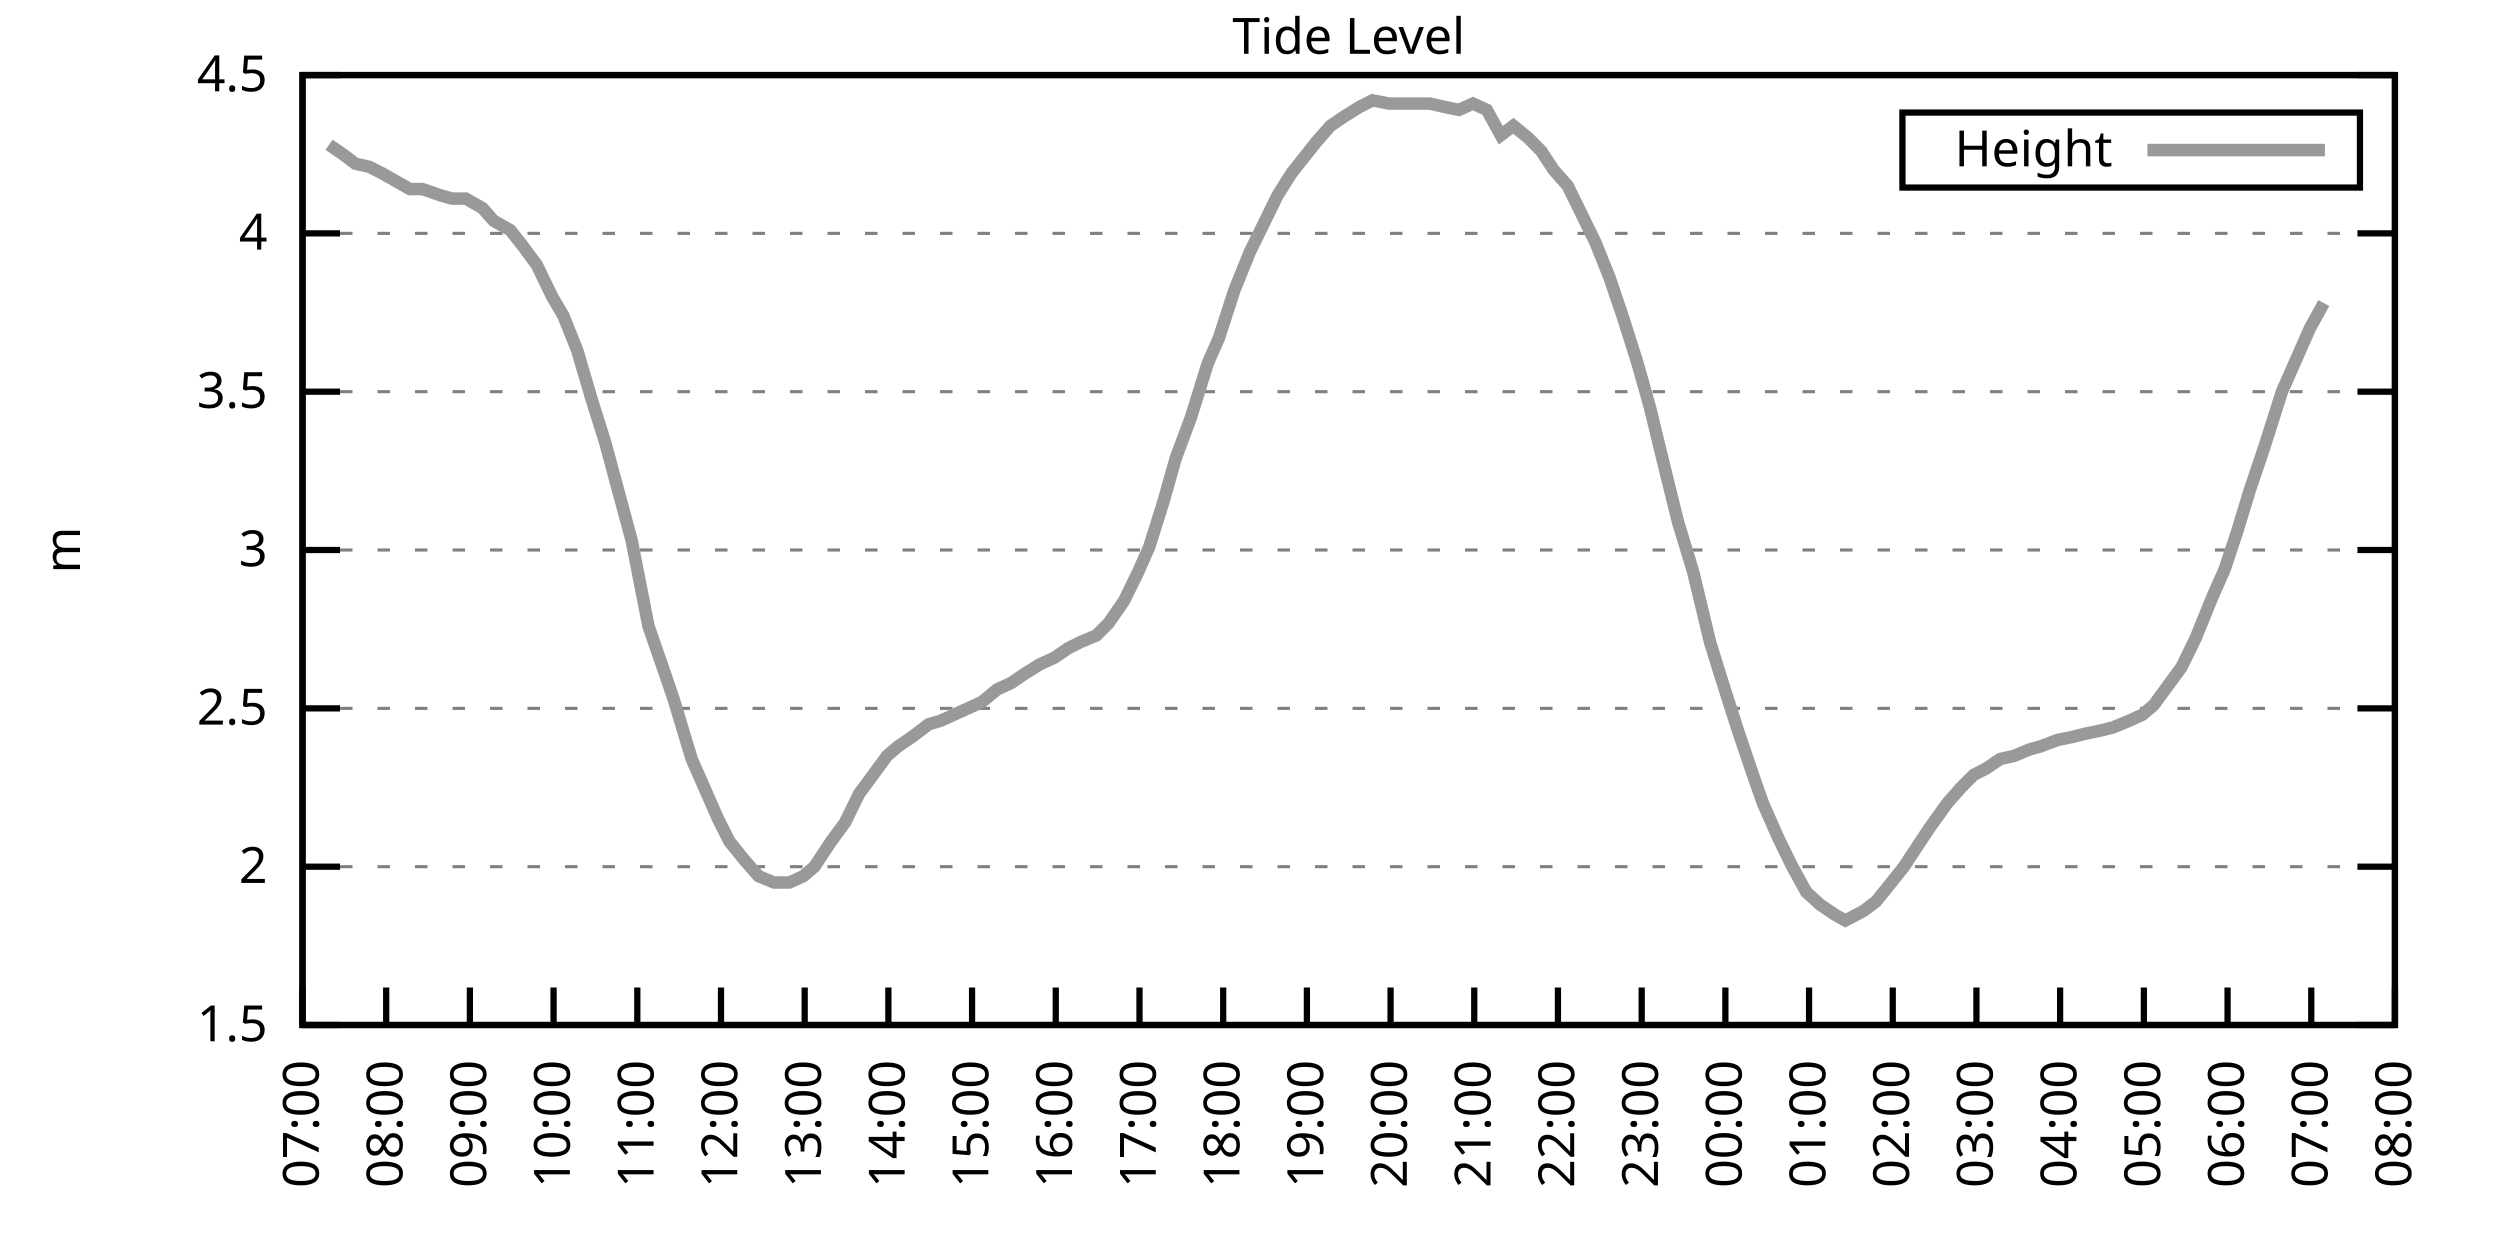
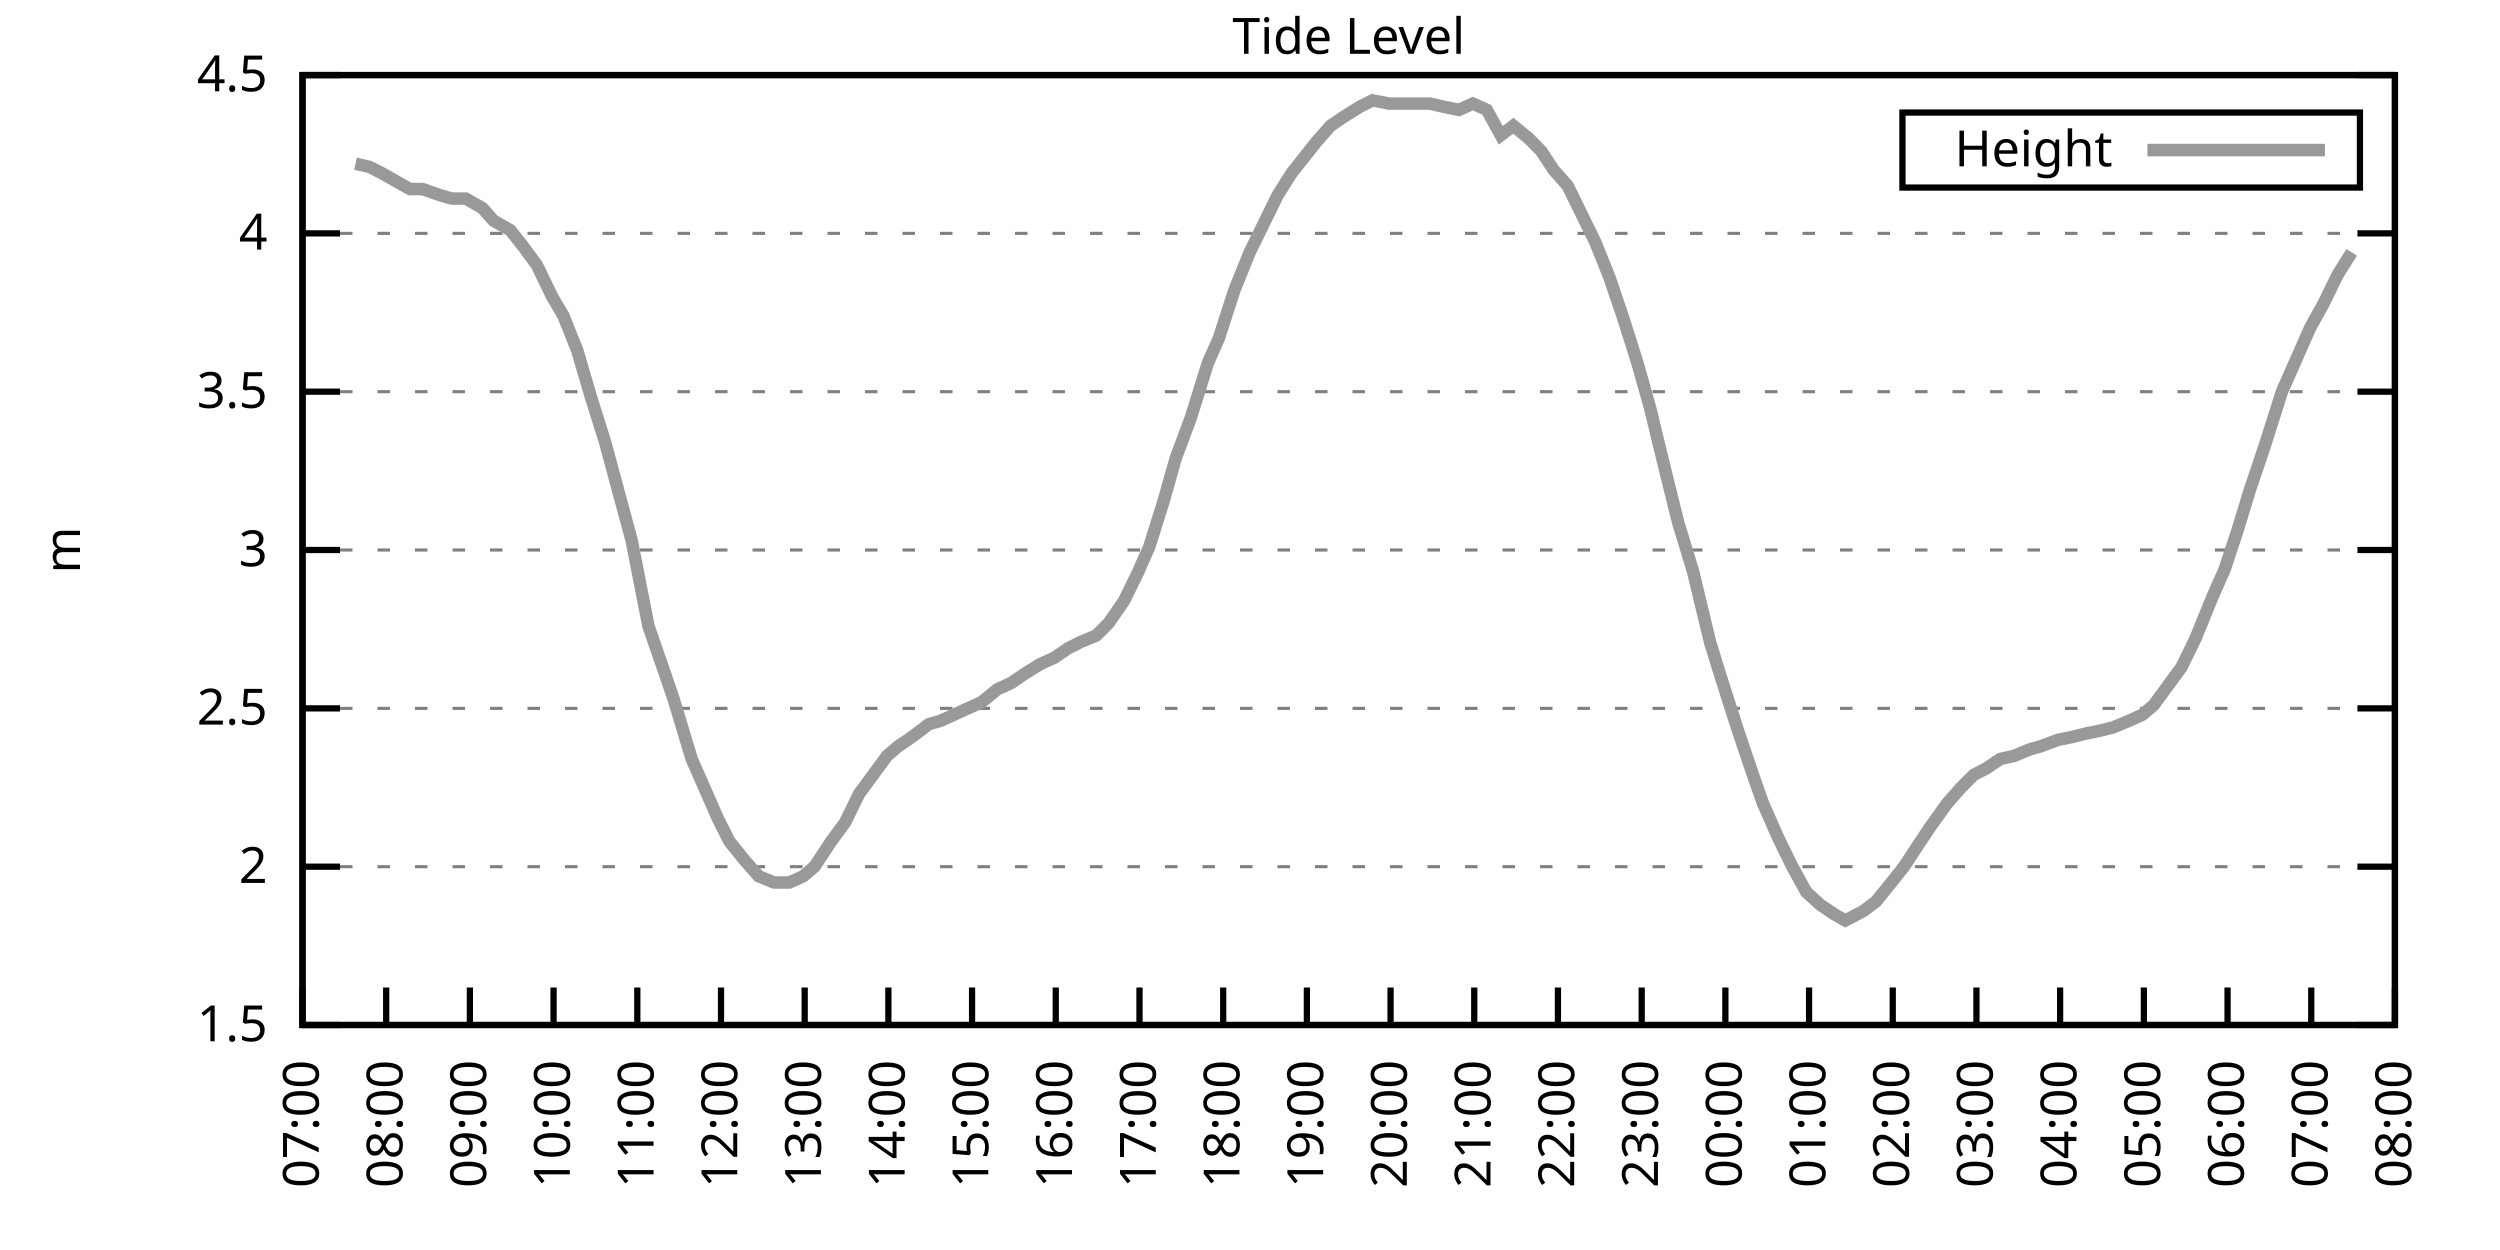
<svg xmlns="http://www.w3.org/2000/svg" xmlns:xlink="http://www.w3.org/1999/xlink" width="400" height="200" viewBox="0 0 400 200">
  <g id="gnuplot_canvas">
    <rect x="0" y="0" width="400" height="200" fill="none" />
    <defs>
      <circle id="gpDot" r="0.5" stroke-width="0.5" stroke="currentColor" />
      <path id="gpPt0" stroke-width="0.333" stroke="currentColor" d="M-1,0 h2 M0,-1 v2" />
      <path id="gpPt1" stroke-width="0.333" stroke="currentColor" d="M-1,-1 L1,1 M1,-1 L-1,1" />
      <path id="gpPt2" stroke-width="0.333" stroke="currentColor" d="M-1,0 L1,0 M0,-1 L0,1 M-1,-1 L1,1 M-1,1 L1,-1" />
      <rect id="gpPt3" stroke-width="0.333" stroke="currentColor" x="-1" y="-1" width="2" height="2" />
      <rect id="gpPt4" stroke-width="0.333" stroke="currentColor" fill="currentColor" x="-1" y="-1" width="2" height="2" />
      <circle id="gpPt5" stroke-width="0.333" stroke="currentColor" cx="0" cy="0" r="1" />
      <use xlink:href="#gpPt5" id="gpPt6" fill="currentColor" stroke="none" />
      <path id="gpPt7" stroke-width="0.333" stroke="currentColor" d="M0,-1.33 L-1.33,0.67 L1.33,0.67 z" />
      <use xlink:href="#gpPt7" id="gpPt8" fill="currentColor" stroke="none" />
      <use xlink:href="#gpPt7" id="gpPt9" stroke="currentColor" transform="rotate(180)" />
      <use xlink:href="#gpPt9" id="gpPt10" fill="currentColor" stroke="none" />
      <use xlink:href="#gpPt3" id="gpPt11" stroke="currentColor" transform="rotate(45)" />
      <use xlink:href="#gpPt11" id="gpPt12" fill="currentColor" stroke="none" />
      <path id="gpPt13" stroke-width="0.333" stroke="currentColor" d="M0,1.330 L1.265,0.411 L0.782,-1.067 L-0.782,-1.076 L-1.265,0.411 z" />
      <use xlink:href="#gpPt13" id="gpPt14" fill="currentColor" stroke="none" />
      <filter id="textbox" filterUnits="objectBoundingBox" x="0" y="0" height="1" width="1">
        <feFlood flood-color="white" flood-opacity="1" result="bgnd" />
        <feComposite in="SourceGraphic" in2="bgnd" operator="atop" />
      </filter>
      <filter id="greybox" filterUnits="objectBoundingBox" x="0" y="0" height="1" width="1">
        <feFlood flood-color="lightgrey" flood-opacity="1" result="grey" />
        <feComposite in="SourceGraphic" in2="grey" operator="atop" />
      </filter>
    </defs>
    <g fill="none" color="white" stroke="currentColor" stroke-width="1.00" stroke-linecap="butt" stroke-linejoin="miter">
</g>
    <g fill="none" color="black" stroke="currentColor" stroke-width="1.00" stroke-linecap="butt" stroke-linejoin="miter">
      <g stroke="none" shape-rendering="crispEdges">
        <polygon fill="rgb(255, 255, 255)" points="48.40,164.00 383.18,164.00 383.18,12.02 48.40,12.02 " />
      </g>
    </g>
    <g fill="none" color="black" stroke="currentColor" stroke-width="1.00" stroke-linecap="butt" stroke-linejoin="miter">
</g>
    <g fill="none" color="black" stroke="black" stroke-width="0.50" stroke-linecap="butt" stroke-linejoin="miter">
</g>
    <g fill="none" color="gray" stroke="currentColor" stroke-width="0.50" stroke-linecap="butt" stroke-linejoin="miter">
      <path stroke="gray" stroke-dasharray="2,4" class="gridline" d="M48.40,164.00 L383.19,164.00  " />
    </g>
    <g fill="none" color="gray" stroke="gray" stroke-width="1.00" stroke-linecap="butt" stroke-linejoin="miter">
</g>
    <g fill="none" color="black" stroke="currentColor" stroke-width="1.00" stroke-linecap="butt" stroke-linejoin="miter">
      <path stroke="black" d="M48.40,164.00 L54.40,164.00 M383.19,164.00 L377.19,164.00  " />
      <g transform="translate(42.80,166.60)" stroke="none" fill="black" font-family="Sans" font-size="8.00" text-anchor="end">
        <text>
          <tspan font-family="Sans"> 1.5</tspan>
        </text>
      </g>
    </g>
    <g fill="none" color="black" stroke="currentColor" stroke-width="1.00" stroke-linecap="butt" stroke-linejoin="miter">
</g>
    <g fill="none" color="black" stroke="black" stroke-width="0.50" stroke-linecap="butt" stroke-linejoin="miter">
</g>
    <g fill="none" color="gray" stroke="currentColor" stroke-width="0.50" stroke-linecap="butt" stroke-linejoin="miter">
      <path stroke="gray" stroke-dasharray="2,4" class="gridline" d="M48.40,138.67 L383.19,138.67  " />
    </g>
    <g fill="none" color="gray" stroke="gray" stroke-width="1.00" stroke-linecap="butt" stroke-linejoin="miter">
</g>
    <g fill="none" color="black" stroke="currentColor" stroke-width="1.00" stroke-linecap="butt" stroke-linejoin="miter">
      <path stroke="black" d="M48.40,138.67 L54.40,138.67 M383.19,138.67 L377.19,138.67  " />
      <g transform="translate(42.80,141.27)" stroke="none" fill="black" font-family="Sans" font-size="8.00" text-anchor="end">
        <text>
          <tspan font-family="Sans"> 2</tspan>
        </text>
      </g>
    </g>
    <g fill="none" color="black" stroke="currentColor" stroke-width="1.00" stroke-linecap="butt" stroke-linejoin="miter">
</g>
    <g fill="none" color="black" stroke="black" stroke-width="0.50" stroke-linecap="butt" stroke-linejoin="miter">
</g>
    <g fill="none" color="gray" stroke="currentColor" stroke-width="0.50" stroke-linecap="butt" stroke-linejoin="miter">
      <path stroke="gray" stroke-dasharray="2,4" class="gridline" d="M48.40,113.34 L383.19,113.34  " />
    </g>
    <g fill="none" color="gray" stroke="gray" stroke-width="1.00" stroke-linecap="butt" stroke-linejoin="miter">
</g>
    <g fill="none" color="black" stroke="currentColor" stroke-width="1.00" stroke-linecap="butt" stroke-linejoin="miter">
      <path stroke="black" d="M48.40,113.34 L54.40,113.34 M383.19,113.34 L377.19,113.34  " />
      <g transform="translate(42.80,115.94)" stroke="none" fill="black" font-family="Sans" font-size="8.00" text-anchor="end">
        <text>
          <tspan font-family="Sans"> 2.5</tspan>
        </text>
      </g>
    </g>
    <g fill="none" color="black" stroke="currentColor" stroke-width="1.00" stroke-linecap="butt" stroke-linejoin="miter">
</g>
    <g fill="none" color="black" stroke="black" stroke-width="0.50" stroke-linecap="butt" stroke-linejoin="miter">
</g>
    <g fill="none" color="gray" stroke="currentColor" stroke-width="0.50" stroke-linecap="butt" stroke-linejoin="miter">
      <path stroke="gray" stroke-dasharray="2,4" class="gridline" d="M48.40,88.00 L383.19,88.00  " />
    </g>
    <g fill="none" color="gray" stroke="gray" stroke-width="1.00" stroke-linecap="butt" stroke-linejoin="miter">
</g>
    <g fill="none" color="black" stroke="currentColor" stroke-width="1.00" stroke-linecap="butt" stroke-linejoin="miter">
      <path stroke="black" d="M48.40,88.00 L54.40,88.00 M383.19,88.00 L377.19,88.00  " />
      <g transform="translate(42.80,90.60)" stroke="none" fill="black" font-family="Sans" font-size="8.00" text-anchor="end">
        <text>
          <tspan font-family="Sans"> 3</tspan>
        </text>
      </g>
    </g>
    <g fill="none" color="black" stroke="currentColor" stroke-width="1.00" stroke-linecap="butt" stroke-linejoin="miter">
</g>
    <g fill="none" color="black" stroke="black" stroke-width="0.50" stroke-linecap="butt" stroke-linejoin="miter">
</g>
    <g fill="none" color="gray" stroke="currentColor" stroke-width="0.50" stroke-linecap="butt" stroke-linejoin="miter">
      <path stroke="gray" stroke-dasharray="2,4" class="gridline" d="M48.40,62.67 L383.19,62.67  " />
    </g>
    <g fill="none" color="gray" stroke="gray" stroke-width="1.00" stroke-linecap="butt" stroke-linejoin="miter">
</g>
    <g fill="none" color="black" stroke="currentColor" stroke-width="1.00" stroke-linecap="butt" stroke-linejoin="miter">
      <path stroke="black" d="M48.40,62.67 L54.40,62.67 M383.19,62.67 L377.19,62.67  " />
      <g transform="translate(42.80,65.27)" stroke="none" fill="black" font-family="Sans" font-size="8.00" text-anchor="end">
        <text>
          <tspan font-family="Sans"> 3.5</tspan>
        </text>
      </g>
    </g>
    <g fill="none" color="black" stroke="currentColor" stroke-width="1.00" stroke-linecap="butt" stroke-linejoin="miter">
</g>
    <g fill="none" color="black" stroke="black" stroke-width="0.50" stroke-linecap="butt" stroke-linejoin="miter">
</g>
    <g fill="none" color="gray" stroke="currentColor" stroke-width="0.50" stroke-linecap="butt" stroke-linejoin="miter">
      <path stroke="gray" stroke-dasharray="2,4" class="gridline" d="M48.40,37.34 L383.19,37.34  " />
    </g>
    <g fill="none" color="gray" stroke="gray" stroke-width="1.00" stroke-linecap="butt" stroke-linejoin="miter">
</g>
    <g fill="none" color="black" stroke="currentColor" stroke-width="1.00" stroke-linecap="butt" stroke-linejoin="miter">
      <path stroke="black" d="M48.40,37.34 L54.40,37.34 M383.19,37.34 L377.19,37.34  " />
      <g transform="translate(42.80,39.94)" stroke="none" fill="black" font-family="Sans" font-size="8.00" text-anchor="end">
        <text>
          <tspan font-family="Sans"> 4</tspan>
        </text>
      </g>
    </g>
    <g fill="none" color="black" stroke="currentColor" stroke-width="1.00" stroke-linecap="butt" stroke-linejoin="miter">
</g>
    <g fill="none" color="black" stroke="black" stroke-width="0.50" stroke-linecap="butt" stroke-linejoin="miter">
</g>
    <g fill="none" color="gray" stroke="currentColor" stroke-width="0.50" stroke-linecap="butt" stroke-linejoin="miter">
      <path stroke="gray" stroke-dasharray="2,4" class="gridline" d="M48.40,12.01 L383.19,12.01  " />
    </g>
    <g fill="none" color="gray" stroke="gray" stroke-width="1.00" stroke-linecap="butt" stroke-linejoin="miter">
</g>
    <g fill="none" color="black" stroke="currentColor" stroke-width="1.00" stroke-linecap="butt" stroke-linejoin="miter">
      <path stroke="black" d="M48.40,12.01 L54.40,12.01 M383.19,12.01 L377.19,12.01  " />
      <g transform="translate(42.80,14.61)" stroke="none" fill="black" font-family="Sans" font-size="8.00" text-anchor="end">
        <text>
          <tspan font-family="Sans"> 4.5</tspan>
        </text>
      </g>
    </g>
    <g fill="none" color="black" stroke="currentColor" stroke-width="1.00" stroke-linecap="butt" stroke-linejoin="miter">
      <path stroke="black" d="M48.40,164.00 L48.40,158.00  " />
      <g transform="translate(51.00,169.60) rotate(270.00)" stroke="none" fill="black" font-family="Sans" font-size="8.00" text-anchor="end">
        <text>
          <tspan font-family="Sans">07:00</tspan>
        </text>
      </g>
    </g>
    <g fill="none" color="black" stroke="currentColor" stroke-width="1.00" stroke-linecap="butt" stroke-linejoin="miter">
      <path stroke="black" d="M61.79,164.00 L61.79,158.00  " />
      <g transform="translate(64.39,169.60) rotate(270.00)" stroke="none" fill="black" font-family="Sans" font-size="8.00" text-anchor="end">
        <text>
          <tspan font-family="Sans">08:00</tspan>
        </text>
      </g>
    </g>
    <g fill="none" color="black" stroke="currentColor" stroke-width="1.00" stroke-linecap="butt" stroke-linejoin="miter">
      <path stroke="black" d="M75.18,164.00 L75.18,158.00  " />
      <g transform="translate(77.78,169.60) rotate(270.00)" stroke="none" fill="black" font-family="Sans" font-size="8.00" text-anchor="end">
        <text>
          <tspan font-family="Sans">09:00</tspan>
        </text>
      </g>
    </g>
    <g fill="none" color="black" stroke="currentColor" stroke-width="1.00" stroke-linecap="butt" stroke-linejoin="miter">
      <path stroke="black" d="M88.57,164.00 L88.57,158.00  " />
      <g transform="translate(91.17,169.60) rotate(270.00)" stroke="none" fill="black" font-family="Sans" font-size="8.00" text-anchor="end">
        <text>
          <tspan font-family="Sans">10:00</tspan>
        </text>
      </g>
    </g>
    <g fill="none" color="black" stroke="currentColor" stroke-width="1.00" stroke-linecap="butt" stroke-linejoin="miter">
      <path stroke="black" d="M101.97,164.00 L101.97,158.00  " />
      <g transform="translate(104.57,169.60) rotate(270.00)" stroke="none" fill="black" font-family="Sans" font-size="8.00" text-anchor="end">
        <text>
          <tspan font-family="Sans">11:00</tspan>
        </text>
      </g>
    </g>
    <g fill="none" color="black" stroke="currentColor" stroke-width="1.00" stroke-linecap="butt" stroke-linejoin="miter">
      <path stroke="black" d="M115.36,164.00 L115.36,158.00  " />
      <g transform="translate(117.96,169.60) rotate(270.00)" stroke="none" fill="black" font-family="Sans" font-size="8.00" text-anchor="end">
        <text>
          <tspan font-family="Sans">12:00</tspan>
        </text>
      </g>
    </g>
    <g fill="none" color="black" stroke="currentColor" stroke-width="1.00" stroke-linecap="butt" stroke-linejoin="miter">
      <path stroke="black" d="M128.75,164.00 L128.75,158.00  " />
      <g transform="translate(131.35,169.60) rotate(270.00)" stroke="none" fill="black" font-family="Sans" font-size="8.00" text-anchor="end">
        <text>
          <tspan font-family="Sans">13:00</tspan>
        </text>
      </g>
    </g>
    <g fill="none" color="black" stroke="currentColor" stroke-width="1.00" stroke-linecap="butt" stroke-linejoin="miter">
      <path stroke="black" d="M142.14,164.00 L142.14,158.00  " />
      <g transform="translate(144.74,169.60) rotate(270.00)" stroke="none" fill="black" font-family="Sans" font-size="8.00" text-anchor="end">
        <text>
          <tspan font-family="Sans">14:00</tspan>
        </text>
      </g>
    </g>
    <g fill="none" color="black" stroke="currentColor" stroke-width="1.00" stroke-linecap="butt" stroke-linejoin="miter">
      <path stroke="black" d="M155.53,164.00 L155.53,158.00  " />
      <g transform="translate(158.13,169.60) rotate(270.00)" stroke="none" fill="black" font-family="Sans" font-size="8.00" text-anchor="end">
        <text>
          <tspan font-family="Sans">15:00</tspan>
        </text>
      </g>
    </g>
    <g fill="none" color="black" stroke="currentColor" stroke-width="1.00" stroke-linecap="butt" stroke-linejoin="miter">
      <path stroke="black" d="M168.92,164.00 L168.92,158.00  " />
      <g transform="translate(171.52,169.60) rotate(270.00)" stroke="none" fill="black" font-family="Sans" font-size="8.00" text-anchor="end">
        <text>
          <tspan font-family="Sans">16:00</tspan>
        </text>
      </g>
    </g>
    <g fill="none" color="black" stroke="currentColor" stroke-width="1.00" stroke-linecap="butt" stroke-linejoin="miter">
      <path stroke="black" d="M182.32,164.00 L182.32,158.00  " />
      <g transform="translate(184.92,169.60) rotate(270.00)" stroke="none" fill="black" font-family="Sans" font-size="8.00" text-anchor="end">
        <text>
          <tspan font-family="Sans">17:00</tspan>
        </text>
      </g>
    </g>
    <g fill="none" color="black" stroke="currentColor" stroke-width="1.00" stroke-linecap="butt" stroke-linejoin="miter">
      <path stroke="black" d="M195.71,164.00 L195.71,158.00  " />
      <g transform="translate(198.31,169.60) rotate(270.00)" stroke="none" fill="black" font-family="Sans" font-size="8.00" text-anchor="end">
        <text>
          <tspan font-family="Sans">18:00</tspan>
        </text>
      </g>
    </g>
    <g fill="none" color="black" stroke="currentColor" stroke-width="1.00" stroke-linecap="butt" stroke-linejoin="miter">
      <path stroke="black" d="M209.10,164.00 L209.10,158.00  " />
      <g transform="translate(211.70,169.60) rotate(270.00)" stroke="none" fill="black" font-family="Sans" font-size="8.00" text-anchor="end">
        <text>
          <tspan font-family="Sans">19:00</tspan>
        </text>
      </g>
    </g>
    <g fill="none" color="black" stroke="currentColor" stroke-width="1.00" stroke-linecap="butt" stroke-linejoin="miter">
      <path stroke="black" d="M222.49,164.00 L222.49,158.00  " />
      <g transform="translate(225.09,169.60) rotate(270.00)" stroke="none" fill="black" font-family="Sans" font-size="8.00" text-anchor="end">
        <text>
          <tspan font-family="Sans">20:00</tspan>
        </text>
      </g>
    </g>
    <g fill="none" color="black" stroke="currentColor" stroke-width="1.00" stroke-linecap="butt" stroke-linejoin="miter">
      <path stroke="black" d="M235.88,164.00 L235.88,158.00  " />
      <g transform="translate(238.48,169.60) rotate(270.00)" stroke="none" fill="black" font-family="Sans" font-size="8.00" text-anchor="end">
        <text>
          <tspan font-family="Sans">21:00</tspan>
        </text>
      </g>
    </g>
    <g fill="none" color="black" stroke="currentColor" stroke-width="1.00" stroke-linecap="butt" stroke-linejoin="miter">
      <path stroke="black" d="M249.27,164.00 L249.27,158.00  " />
      <g transform="translate(251.87,169.60) rotate(270.00)" stroke="none" fill="black" font-family="Sans" font-size="8.00" text-anchor="end">
        <text>
          <tspan font-family="Sans">22:00</tspan>
        </text>
      </g>
    </g>
    <g fill="none" color="black" stroke="currentColor" stroke-width="1.00" stroke-linecap="butt" stroke-linejoin="miter">
      <path stroke="black" d="M262.67,164.00 L262.67,158.00  " />
      <g transform="translate(265.27,169.60) rotate(270.00)" stroke="none" fill="black" font-family="Sans" font-size="8.00" text-anchor="end">
        <text>
          <tspan font-family="Sans">23:00</tspan>
        </text>
      </g>
    </g>
    <g fill="none" color="black" stroke="currentColor" stroke-width="1.00" stroke-linecap="butt" stroke-linejoin="miter">
      <path stroke="black" d="M276.06,164.00 L276.06,158.00  " />
      <g transform="translate(278.66,169.60) rotate(270.00)" stroke="none" fill="black" font-family="Sans" font-size="8.00" text-anchor="end">
        <text>
          <tspan font-family="Sans">00:00</tspan>
        </text>
      </g>
    </g>
    <g fill="none" color="black" stroke="currentColor" stroke-width="1.00" stroke-linecap="butt" stroke-linejoin="miter">
      <path stroke="black" d="M289.45,164.00 L289.45,158.00  " />
      <g transform="translate(292.05,169.60) rotate(270.00)" stroke="none" fill="black" font-family="Sans" font-size="8.00" text-anchor="end">
        <text>
          <tspan font-family="Sans">01:00</tspan>
        </text>
      </g>
    </g>
    <g fill="none" color="black" stroke="currentColor" stroke-width="1.00" stroke-linecap="butt" stroke-linejoin="miter">
      <path stroke="black" d="M302.84,164.00 L302.84,158.00  " />
      <g transform="translate(305.44,169.60) rotate(270.00)" stroke="none" fill="black" font-family="Sans" font-size="8.00" text-anchor="end">
        <text>
          <tspan font-family="Sans">02:00</tspan>
        </text>
      </g>
    </g>
    <g fill="none" color="black" stroke="currentColor" stroke-width="1.00" stroke-linecap="butt" stroke-linejoin="miter">
      <path stroke="black" d="M316.23,164.00 L316.23,158.00  " />
      <g transform="translate(318.83,169.60) rotate(270.00)" stroke="none" fill="black" font-family="Sans" font-size="8.00" text-anchor="end">
        <text>
          <tspan font-family="Sans">03:00</tspan>
        </text>
      </g>
    </g>
    <g fill="none" color="black" stroke="currentColor" stroke-width="1.00" stroke-linecap="butt" stroke-linejoin="miter">
      <path stroke="black" d="M329.62,164.00 L329.62,158.00  " />
      <g transform="translate(332.22,169.60) rotate(270.00)" stroke="none" fill="black" font-family="Sans" font-size="8.00" text-anchor="end">
        <text>
          <tspan font-family="Sans">04:00</tspan>
        </text>
      </g>
    </g>
    <g fill="none" color="black" stroke="currentColor" stroke-width="1.00" stroke-linecap="butt" stroke-linejoin="miter">
      <path stroke="black" d="M343.02,164.00 L343.02,158.00  " />
      <g transform="translate(345.62,169.60) rotate(270.00)" stroke="none" fill="black" font-family="Sans" font-size="8.00" text-anchor="end">
        <text>
          <tspan font-family="Sans">05:00</tspan>
        </text>
      </g>
    </g>
    <g fill="none" color="black" stroke="currentColor" stroke-width="1.00" stroke-linecap="butt" stroke-linejoin="miter">
      <path stroke="black" d="M356.41,164.00 L356.41,158.00  " />
      <g transform="translate(359.01,169.60) rotate(270.00)" stroke="none" fill="black" font-family="Sans" font-size="8.00" text-anchor="end">
        <text>
          <tspan font-family="Sans">06:00</tspan>
        </text>
      </g>
    </g>
    <g fill="none" color="black" stroke="currentColor" stroke-width="1.00" stroke-linecap="butt" stroke-linejoin="miter">
      <path stroke="black" d="M369.80,164.00 L369.80,158.00  " />
      <g transform="translate(372.40,169.60) rotate(270.00)" stroke="none" fill="black" font-family="Sans" font-size="8.00" text-anchor="end">
        <text>
          <tspan font-family="Sans">07:00</tspan>
        </text>
      </g>
    </g>
    <g fill="none" color="black" stroke="currentColor" stroke-width="1.00" stroke-linecap="butt" stroke-linejoin="miter">
      <path stroke="black" d="M383.19,164.00 L383.19,158.00  " />
      <g transform="translate(385.79,169.60) rotate(270.00)" stroke="none" fill="black" font-family="Sans" font-size="8.00" text-anchor="end">
        <text>
          <tspan font-family="Sans">08:00</tspan>
        </text>
      </g>
    </g>
    <g fill="none" color="black" stroke="currentColor" stroke-width="1.00" stroke-linecap="butt" stroke-linejoin="miter">
</g>
    <g fill="none" color="black" stroke="currentColor" stroke-width="1.00" stroke-linecap="butt" stroke-linejoin="miter">
      <path stroke="black" d="M48.40,12.01 L48.40,164.00 L383.19,164.00 L383.19,12.01 L48.40,12.01 Z  " />
    </g>
    <g fill="none" color="black" stroke="currentColor" stroke-width="1.00" stroke-linecap="butt" stroke-linejoin="miter">
</g>
    <g fill="none" color="black" stroke="currentColor" stroke-width="1.00" stroke-linecap="butt" stroke-linejoin="miter">
      <path stroke="black" d="M304.39,30.01 L304.39,18.01 L377.59,18.01 L377.59,30.01 L304.39,30.01 Z  " />
    </g>
    <g id="Tide_level_plot_1">
      <g fill="none" color="white" stroke="black" stroke-width="2.00" stroke-linecap="butt" stroke-linejoin="miter">
</g>
      <g fill="none" color="black" stroke="currentColor" stroke-width="2.00" stroke-linecap="butt" stroke-linejoin="miter">
        <g transform="translate(337.99,26.61)" stroke="none" fill="black" font-family="Sans" font-size="8.00" text-anchor="end">
          <text>
            <tspan font-family="Sans">Height</tspan>
          </text>
        </g>
      </g>
      <g fill="none" color="black" stroke="currentColor" stroke-width="2.00" stroke-linecap="butt" stroke-linejoin="miter">
-         <path stroke="rgb(153, 153, 153)" d="M343.59,24.01 L371.99,24.01 M52.64,23.16 L54.87,24.68 L56.88,26.20 L59.11,26.70 L61.12,27.72 L63.80,29.24   L65.59,30.25 L67.59,30.25 L70.50,31.26 L72.28,31.77 L74.51,31.77 L77.19,33.29 L78.98,35.32 L81.66,36.84   L83.66,39.37 L85.90,42.41 L88.35,47.47 L90.14,50.51 L92.37,56.09 L94.60,63.69 L96.83,70.78 L99.29,79.90   L101.07,86.49 L103.75,100.16 L106.21,107.26 L107.77,111.82 L110.67,121.44 L112.46,125.50 L114.91,131.07 L116.70,134.62   L119.15,137.66 L121.38,140.19 L123.84,141.20 L126.29,141.20 L128.53,140.19 L130.31,138.67 L132.99,134.62 L135.22,131.58   L137.45,127.02 L139.69,123.98 L141.92,120.94 L143.70,119.42 L145.94,117.90 L148.61,115.87 L150.40,115.36 L152.63,114.35   L154.86,113.34 L157.10,112.32 L159.55,110.30 L161.78,109.28 L164.01,107.76 L166.47,106.24 L168.70,105.23 L170.93,103.71   L172.94,102.70 L175.40,101.68 L177.41,99.66 L179.86,96.11 L182.09,91.55 L183.88,87.50 L186.11,80.41 L188.12,73.31   L190.57,66.73 L193.25,58.11 L195.04,54.06 L197.49,46.46 L199.95,40.38 L202.18,35.82 L204.41,31.26 L206.64,27.72   L210.66,22.65 L212.89,20.12 L215.13,18.60 L217.58,17.08 L219.59,16.06 L222.27,16.57 L224.05,16.57 L226.29,16.57   L228.74,16.57 L230.97,17.08 L233.43,17.58 L235.66,16.57 L237.89,17.58 L240.12,21.64 L242.13,20.12 L244.59,22.14   L246.60,24.17 L248.60,27.21 L250.84,29.74 L253.07,34.30 L255.30,38.86 L257.53,44.43 L259.76,51.02 L262.00,58.11   L264.00,65.21 L266.46,75.34 L268.47,83.45 L270.92,91.55 L273.60,102.70 L275.16,107.76 L278.07,116.88 L280.30,123.47   L282.08,128.54 L284.54,134.11 L286.77,138.67 L289.00,142.72 L291.23,144.75 L293.47,146.27 L295.25,147.28 L298.15,145.76   L300.16,144.24 L302.62,141.20 L304.63,138.67 L306.63,135.63 L308.64,132.59 L311.54,128.54 L313.78,126.00 L315.79,123.98   L317.79,122.96 L320.03,121.44 L322.26,120.94 L324.71,119.92 L326.50,119.42 L329.18,118.40 L331.63,117.90 L333.64,117.39   L336.10,116.88 L338.10,116.38 L340.56,115.36 L342.79,114.35 L344.58,112.83 L346.81,109.79 L349.04,106.75 L351.27,102.19   L353.95,95.60 L355.96,91.04 L357.97,84.97 L359.98,78.38 L362.21,71.79 L365.11,62.67 L366.90,58.62 L369.58,52.54   L371.81,48.49  " />
+         <path stroke="rgb(153, 153, 153)" d="M343.59,24.01 L371.99,24.01 M56.88,26.20 L59.11,26.70 L61.12,27.72 L63.80,29.24 L65.59,30.25 L67.59,30.25   L70.50,31.26 L72.28,31.77 L74.51,31.77 L77.19,33.29 L78.98,35.32 L81.66,36.84 L83.66,39.37 L85.90,42.41   L88.35,47.47 L90.14,50.51 L92.37,56.09 L94.60,63.69 L96.83,70.78 L99.29,79.90 L101.07,86.49 L103.75,100.16   L106.21,107.26 L107.77,111.82 L110.67,121.44 L112.46,125.50 L114.91,131.07 L116.70,134.62 L119.15,137.66 L121.38,140.19   L123.84,141.20 L126.29,141.20 L128.53,140.19 L130.31,138.67 L132.99,134.62 L135.22,131.58 L137.45,127.02 L139.69,123.98   L141.92,120.94 L143.70,119.42 L145.94,117.90 L148.61,115.87 L150.40,115.36 L152.63,114.35 L154.86,113.34 L157.10,112.32   L159.55,110.30 L161.78,109.28 L164.01,107.76 L166.47,106.24 L168.70,105.23 L170.93,103.71 L172.94,102.70 L175.40,101.68   L177.41,99.66 L179.86,96.11 L182.09,91.55 L183.88,87.50 L186.11,80.41 L188.12,73.31 L190.57,66.73 L193.25,58.11   L195.04,54.06 L197.49,46.46 L199.95,40.38 L202.18,35.82 L204.41,31.26 L206.64,27.72 L210.66,22.65 L212.89,20.12   L215.13,18.60 L217.58,17.08 L219.59,16.06 L222.27,16.57 L224.05,16.57 L226.29,16.57 L228.74,16.57 L230.97,17.08   L233.43,17.58 L235.66,16.57 L237.89,17.58 L240.12,21.64 L242.13,20.12 L244.59,22.14 L246.60,24.17 L248.60,27.21   L250.84,29.74 L253.07,34.30 L255.30,38.86 L257.53,44.43 L259.76,51.02 L262.00,58.11 L264.00,65.21 L266.46,75.34   L268.47,83.45 L270.92,91.55 L273.60,102.70 L275.16,107.76 L278.07,116.88 L280.30,123.47 L282.08,128.54 L284.54,134.11   L286.77,138.67 L289.00,142.72 L291.23,144.75 L293.47,146.27 L295.25,147.28 L298.15,145.76 L300.16,144.24 L302.62,141.20   L304.63,138.67 L306.63,135.63 L308.64,132.59 L311.54,128.54 L313.78,126.00 L315.79,123.98 L317.79,122.96 L320.03,121.44   L322.26,120.94 L324.71,119.92 L326.50,119.42 L329.18,118.40 L331.63,117.90 L333.64,117.39 L336.10,116.88 L338.10,116.38   L340.56,115.36 L342.79,114.35 L344.58,112.83 L346.81,109.79 L349.04,106.75 L351.27,102.19 L353.95,95.60 L355.96,91.04   L357.97,84.97 L359.98,78.38 L362.21,71.79 L365.11,62.67 L366.90,58.62 L369.58,52.54 L371.81,48.49 L374.04,43.93   L376.27,40.38  " />
      </g>
    </g>
    <g fill="none" color="black" stroke="currentColor" stroke-width="2.00" stroke-linecap="butt" stroke-linejoin="miter">
</g>
    <g fill="none" color="black" stroke="black" stroke-width="1.00" stroke-linecap="butt" stroke-linejoin="miter">
</g>
    <g fill="none" color="black" stroke="currentColor" stroke-width="1.00" stroke-linecap="butt" stroke-linejoin="miter">
      <path stroke="black" d="M48.40,12.01 L48.40,164.00 L383.19,164.00 L383.19,12.01 L48.40,12.01 Z  " />
      <g transform="translate(12.80,88.01) rotate(270.00)" stroke="none" fill="black" font-family="Sans" font-size="8.00" text-anchor="middle">
        <text>
          <tspan font-family="Sans">m</tspan>
        </text>
      </g>
    </g>
    <g fill="none" color="black" stroke="currentColor" stroke-width="1.00" stroke-linecap="butt" stroke-linejoin="miter">
</g>
    <g fill="none" color="black" stroke="currentColor" stroke-width="1.00" stroke-linecap="butt" stroke-linejoin="miter">
      <g transform="translate(215.79,8.61)" stroke="none" fill="black" font-family="Sans" font-size="8.00" text-anchor="middle">
        <text>
          <tspan font-family="Sans">Tide Level</tspan>
        </text>
      </g>
    </g>
    <g fill="none" color="black" stroke="currentColor" stroke-width="1.00" stroke-linecap="butt" stroke-linejoin="miter">
</g>
  </g>
</svg>
